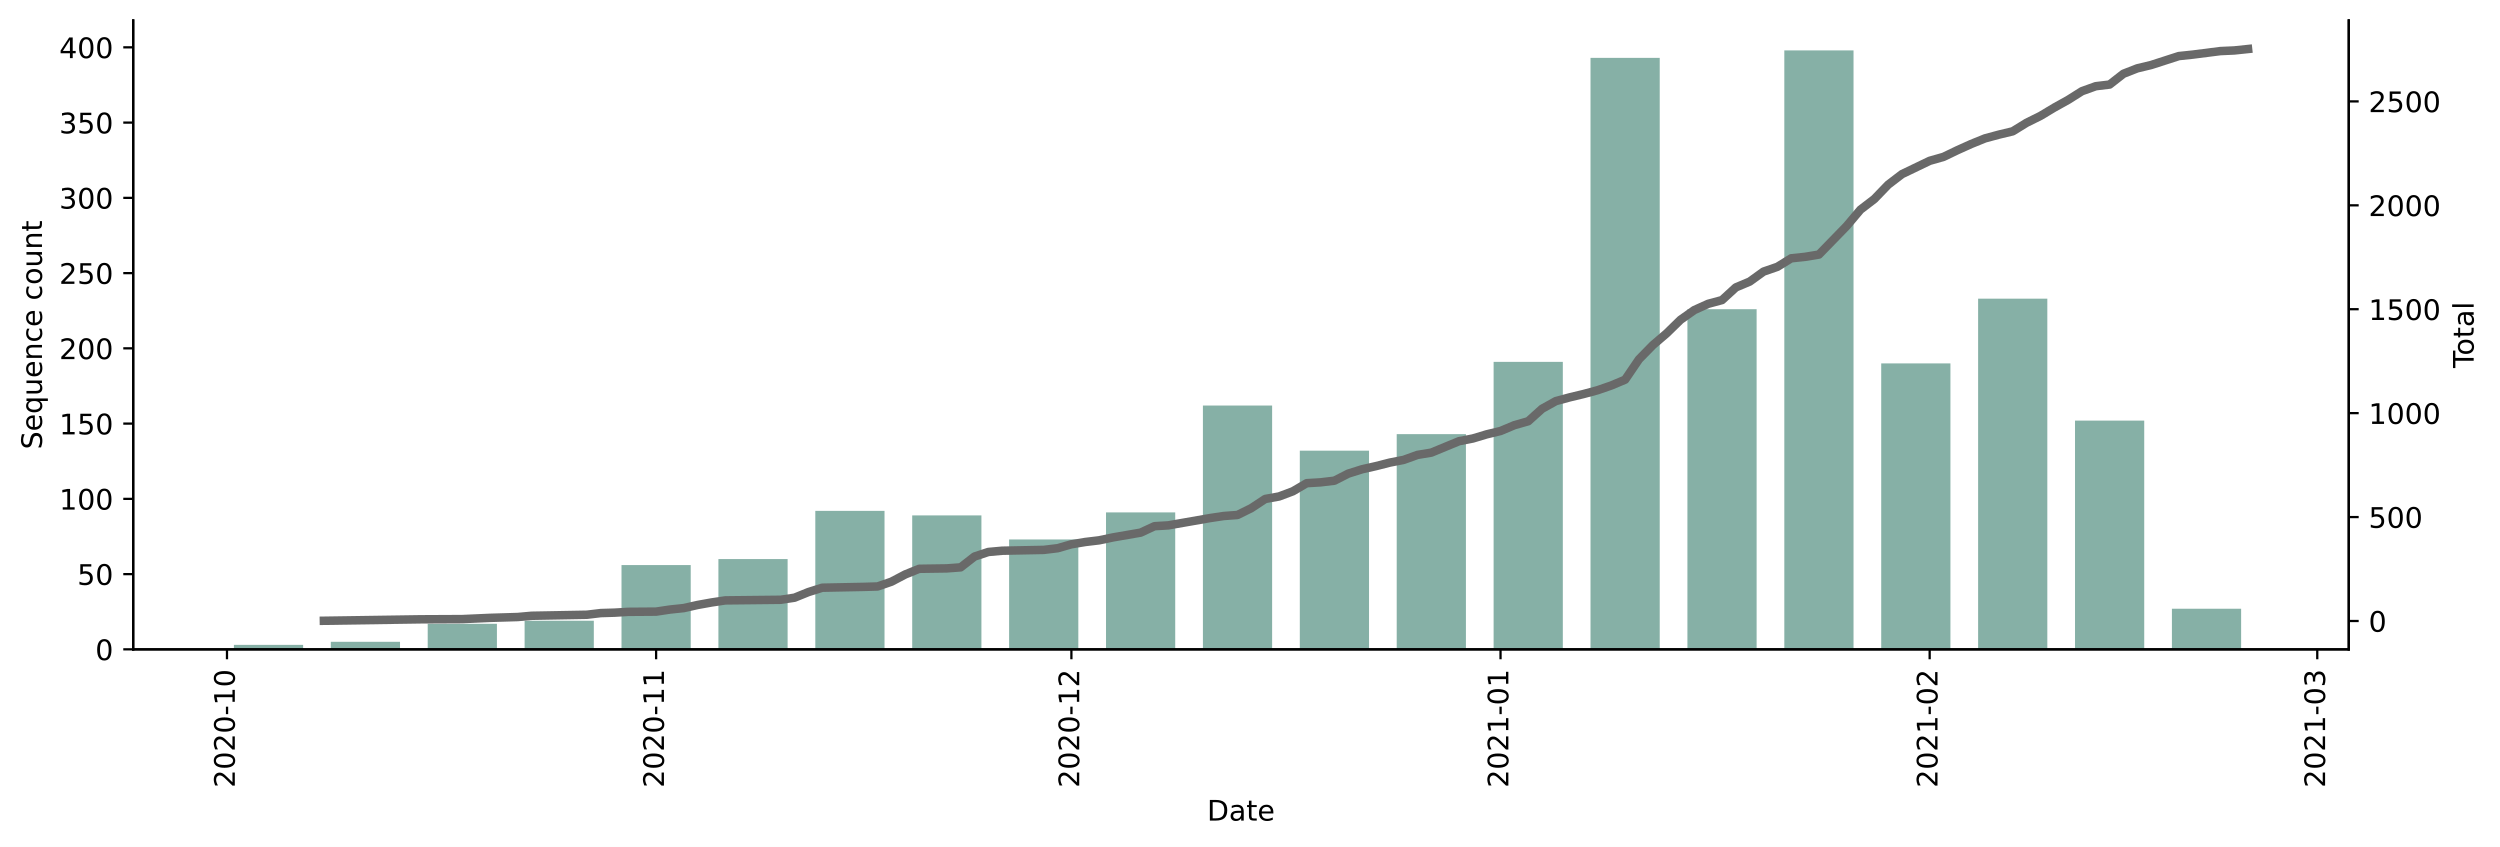
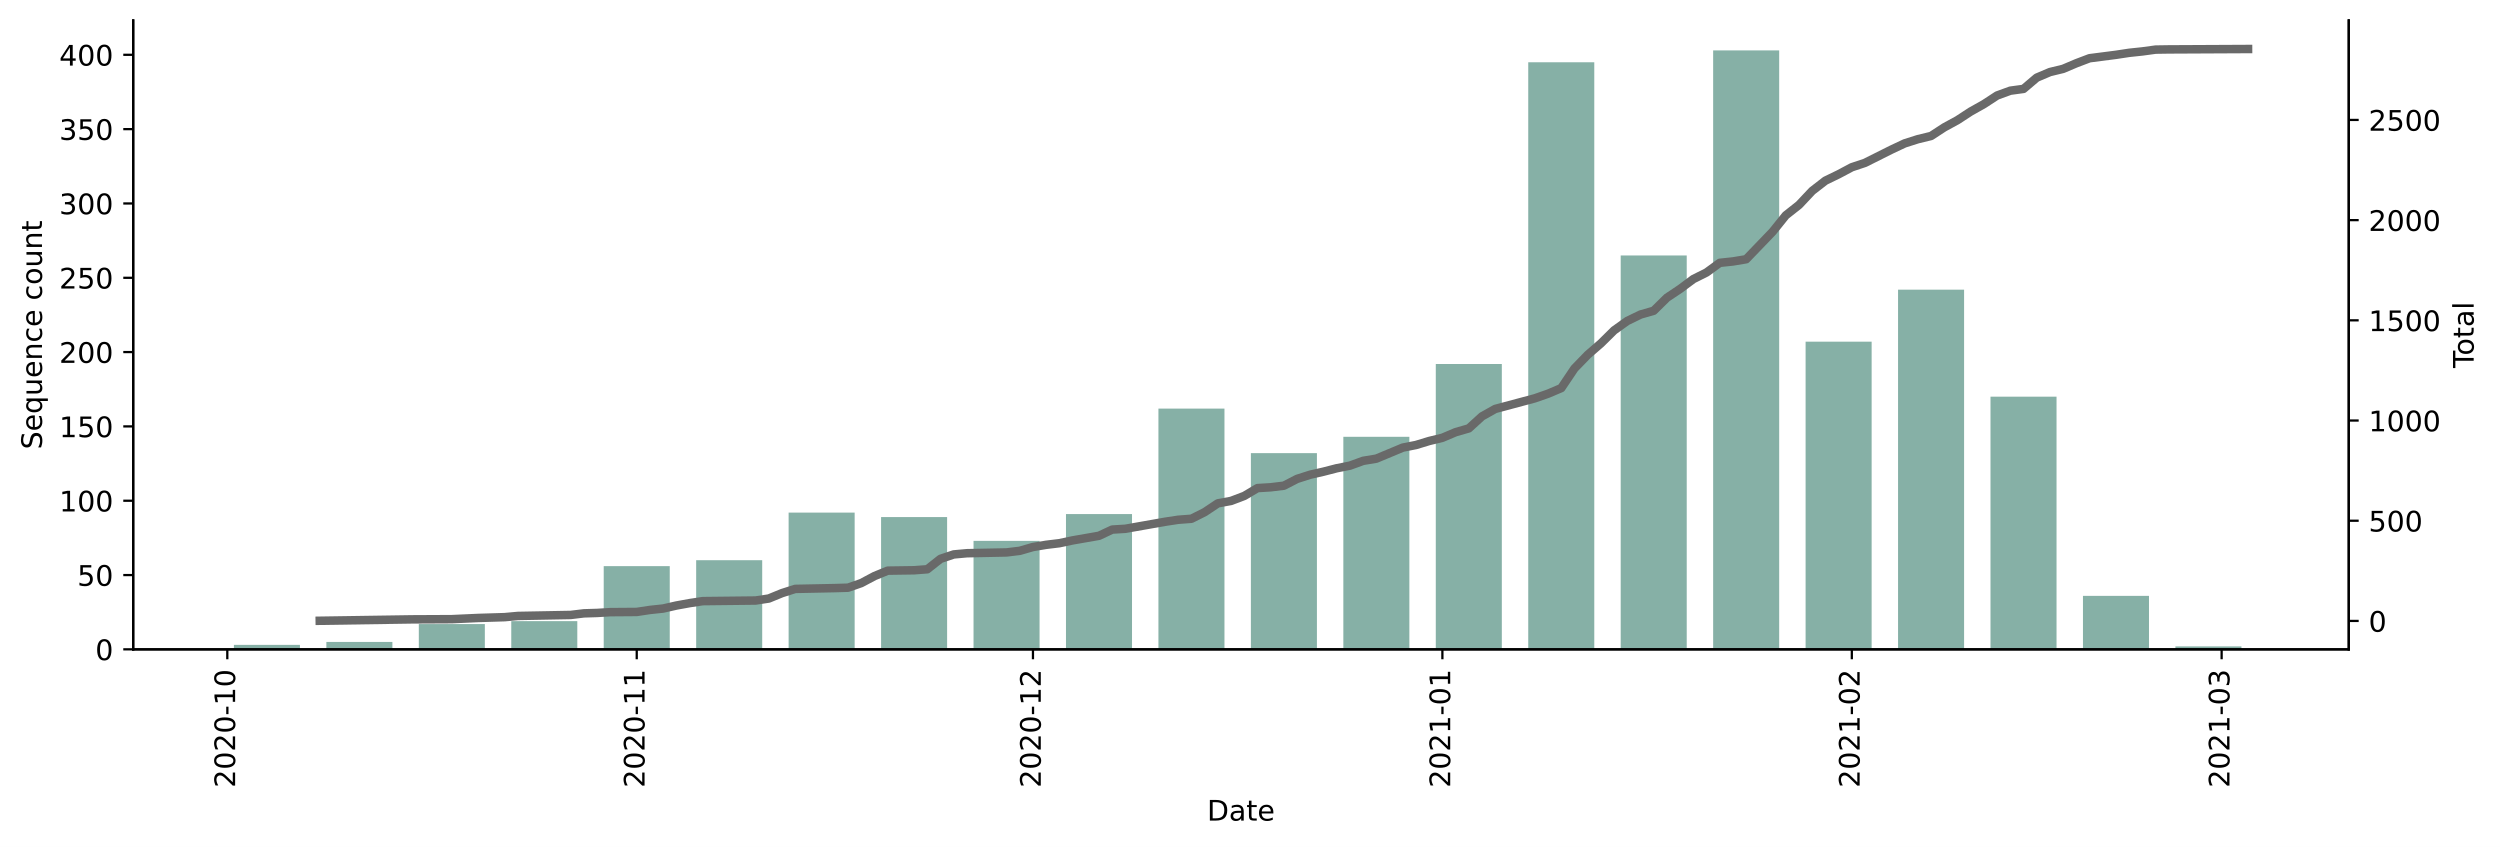
<svg xmlns="http://www.w3.org/2000/svg" xmlns:xlink="http://www.w3.org/1999/xlink" height="298.621pt" version="1.1" viewBox="0 0 881.494 298.621" width="881.494pt">
  <defs>
    <style type="text/css">*{stroke-linecap:butt;stroke-linejoin:round;}</style>
  </defs>
  <g id="figure_1">
    <g id="patch_1">
      <path d="M 0 298.621  L 881.494 298.621  L 881.494 0  L 0 0  z " style="fill:#ffffff;" />
    </g>
    <g id="axes_1">
      <g id="patch_2">
        <path d="M 46.966 228.96  L 828.166 228.96  L 828.166 7.2  L 46.966 7.2  z " style="fill:#ffffff;" />
      </g>
      <g id="patch_3">
-         <path clip-path="url(#p6fa9c5294f)" d="M 82.475 228.96  L 106.88 228.96  L 106.88 227.368  L 82.475 227.368  z " style="fill:#86b0a6;" />
+         <path clip-path="url(#p5acba992f7)" d="M 82.475 228.96  L 105.759 228.96  L 105.759 227.388  L 82.475 227.388  z " style="fill:#86b0a6;" />
      </g>
      <g id="patch_4">
-         <path clip-path="url(#p6fa9c5294f)" d="M 116.642 228.96  L 141.046 228.96  L 141.046 226.307  L 116.642 226.307  z " style="fill:#86b0a6;" />
+         <path clip-path="url(#p5acba992f7)" d="M 115.073 228.96  L 138.358 228.96  L 138.358 226.34  L 115.073 226.34  z " style="fill:#86b0a6;" />
      </g>
      <g id="patch_5">
-         <path clip-path="url(#p6fa9c5294f)" d="M 150.808 228.96  L 175.213 228.96  L 175.213 219.939  L 150.808 219.939  z " style="fill:#86b0a6;" />
+         <path clip-path="url(#p5acba992f7)" d="M 147.672 228.96  L 170.956 228.96  L 170.956 220.051  L 147.672 220.051  z " style="fill:#86b0a6;" />
      </g>
      <g id="patch_6">
-         <path clip-path="url(#p6fa9c5294f)" d="M 184.975 228.96  L 209.38 228.96  L 209.38 218.878  L 184.975 218.878  z " style="fill:#86b0a6;" />
+         <path clip-path="url(#p5acba992f7)" d="M 180.27 228.96  L 203.555 228.96  L 203.555 219.003  L 180.27 219.003  z " style="fill:#86b0a6;" />
      </g>
      <g id="patch_7">
-         <path clip-path="url(#p6fa9c5294f)" d="M 219.142 228.96  L 243.547 228.96  L 243.547 199.243  L 219.142 199.243  z " style="fill:#86b0a6;" />
+         <path clip-path="url(#p5acba992f7)" d="M 212.869 228.96  L 236.153 228.96  L 236.153 199.612  L 212.869 199.612  z " style="fill:#86b0a6;" />
      </g>
      <g id="patch_8">
-         <path clip-path="url(#p6fa9c5294f)" d="M 253.309 228.96  L 277.714 228.96  L 277.714 197.121  L 253.309 197.121  z " style="fill:#86b0a6;" />
+         <path clip-path="url(#p5acba992f7)" d="M 245.467 228.96  L 268.752 228.96  L 268.752 197.516  L 245.467 197.516  z " style="fill:#86b0a6;" />
      </g>
      <g id="patch_9">
-         <path clip-path="url(#p6fa9c5294f)" d="M 287.476 228.96  L 311.881 228.96  L 311.881 180.14  L 287.476 180.14  z " style="fill:#86b0a6;" />
+         <path clip-path="url(#p5acba992f7)" d="M 278.066 228.96  L 301.35 228.96  L 301.35 180.746  L 278.066 180.746  z " style="fill:#86b0a6;" />
      </g>
      <g id="patch_10">
-         <path clip-path="url(#p6fa9c5294f)" d="M 321.642 228.96  L 346.047 228.96  L 346.047 181.732  L 321.642 181.732  z " style="fill:#86b0a6;" />
+         <path clip-path="url(#p5acba992f7)" d="M 310.664 228.96  L 333.949 228.96  L 333.949 182.318  L 310.664 182.318  z " style="fill:#86b0a6;" />
      </g>
      <g id="patch_11">
-         <path clip-path="url(#p6fa9c5294f)" d="M 355.809 228.96  L 380.214 228.96  L 380.214 190.222  L 355.809 190.222  z " style="fill:#86b0a6;" />
+         <path clip-path="url(#p5acba992f7)" d="M 343.263 228.96  L 366.547 228.96  L 366.547 190.703  L 343.263 190.703  z " style="fill:#86b0a6;" />
      </g>
      <g id="patch_12">
-         <path clip-path="url(#p6fa9c5294f)" d="M 389.976 228.96  L 414.381 228.96  L 414.381 180.671  L 389.976 180.671  z " style="fill:#86b0a6;" />
+         <path clip-path="url(#p5acba992f7)" d="M 375.861 228.96  L 399.146 228.96  L 399.146 181.27  L 375.861 181.27  z " style="fill:#86b0a6;" />
      </g>
      <g id="patch_13">
-         <path clip-path="url(#p6fa9c5294f)" d="M 424.143 228.96  L 448.548 228.96  L 448.548 142.994  L 424.143 142.994  z " style="fill:#86b0a6;" />
+         <path clip-path="url(#p5acba992f7)" d="M 408.46 228.96  L 431.744 228.96  L 431.744 144.061  L 408.46 144.061  z " style="fill:#86b0a6;" />
      </g>
      <g id="patch_14">
-         <path clip-path="url(#p6fa9c5294f)" d="M 458.31 228.96  L 482.715 228.96  L 482.715 158.914  L 458.31 158.914  z " style="fill:#86b0a6;" />
+         <path clip-path="url(#p5acba992f7)" d="M 441.058 228.96  L 464.343 228.96  L 464.343 159.783  L 441.058 159.783  z " style="fill:#86b0a6;" />
      </g>
      <g id="patch_15">
-         <path clip-path="url(#p6fa9c5294f)" d="M 492.477 228.96  L 516.881 228.96  L 516.881 153.077  L 492.477 153.077  z " style="fill:#86b0a6;" />
+         <path clip-path="url(#p5acba992f7)" d="M 473.657 228.96  L 496.941 228.96  L 496.941 154.018  L 473.657 154.018  z " style="fill:#86b0a6;" />
      </g>
      <g id="patch_16">
-         <path clip-path="url(#p6fa9c5294f)" d="M 526.643 228.96  L 551.048 228.96  L 551.048 127.605  L 526.643 127.605  z " style="fill:#86b0a6;" />
+         <path clip-path="url(#p5acba992f7)" d="M 506.255 228.96  L 529.54 228.96  L 529.54 128.339  L 506.255 128.339  z " style="fill:#86b0a6;" />
      </g>
      <g id="patch_17">
-         <path clip-path="url(#p6fa9c5294f)" d="M 560.81 228.96  L 585.215 228.96  L 585.215 20.413  L 560.81 20.413  z " style="fill:#86b0a6;" />
+         <path clip-path="url(#p5acba992f7)" d="M 538.854 228.96  L 562.139 228.96  L 562.139 21.953  L 538.854 21.953  z " style="fill:#86b0a6;" />
      </g>
      <g id="patch_18">
-         <path clip-path="url(#p6fa9c5294f)" d="M 594.977 228.96  L 619.382 228.96  L 619.382 109.032  L 594.977 109.032  z " style="fill:#86b0a6;" />
+         <path clip-path="url(#p5acba992f7)" d="M 571.452 228.96  L 594.737 228.96  L 594.737 90.082  L 571.452 90.082  z " style="fill:#86b0a6;" />
      </g>
      <g id="patch_19">
-         <path clip-path="url(#p6fa9c5294f)" d="M 629.144 228.96  L 653.549 228.96  L 653.549 17.76  L 629.144 17.76  z " style="fill:#86b0a6;" />
+         <path clip-path="url(#p5acba992f7)" d="M 604.051 228.96  L 627.336 228.96  L 627.336 17.76  L 604.051 17.76  z " style="fill:#86b0a6;" />
      </g>
      <g id="patch_20">
-         <path clip-path="url(#p6fa9c5294f)" d="M 663.311 228.96  L 687.716 228.96  L 687.716 128.136  L 663.311 128.136  z " style="fill:#86b0a6;" />
+         <path clip-path="url(#p5acba992f7)" d="M 636.649 228.96  L 659.934 228.96  L 659.934 120.478  L 636.649 120.478  z " style="fill:#86b0a6;" />
      </g>
      <g id="patch_21">
-         <path clip-path="url(#p6fa9c5294f)" d="M 697.478 228.96  L 721.882 228.96  L 721.882 105.318  L 697.478 105.318  z " style="fill:#86b0a6;" />
+         <path clip-path="url(#p5acba992f7)" d="M 669.248 228.96  L 692.533 228.96  L 692.533 102.135  L 669.248 102.135  z " style="fill:#86b0a6;" />
      </g>
      <g id="patch_22">
-         <path clip-path="url(#p6fa9c5294f)" d="M 731.644 228.96  L 756.049 228.96  L 756.049 148.301  L 731.644 148.301  z " style="fill:#86b0a6;" />
+         <path clip-path="url(#p5acba992f7)" d="M 701.846 228.96  L 725.131 228.96  L 725.131 139.868  L 701.846 139.868  z " style="fill:#86b0a6;" />
      </g>
      <g id="patch_23">
-         <path clip-path="url(#p6fa9c5294f)" d="M 765.811 228.96  L 790.216 228.96  L 790.216 214.632  L 765.811 214.632  z " style="fill:#86b0a6;" />
+         <path clip-path="url(#p5acba992f7)" d="M 734.445 228.96  L 757.73 228.96  L 757.73 210.093  L 734.445 210.093  z " style="fill:#86b0a6;" />
+       </g>
+       <g id="patch_24">
+         <path clip-path="url(#p5acba992f7)" d="M 767.043 228.96  L 790.328 228.96  L 790.328 227.912  L 767.043 227.912  z " style="fill:#86b0a6;" />
      </g>
      <g id="matplotlib.axis_1">
        <g id="xtick_1">
          <g id="line2d_1">
            <defs>
-               <path d="M 0 0  L 0 3.5  " id="ma208325fab" style="stroke:#000000;stroke-width:0.8;" />
+               <path d="M 0 0  L 0 3.5  " id="mc160dea4ee" style="stroke:#000000;stroke-width:0.8;" />
            </defs>
            <g>
-               <use style="stroke:#000000;stroke-width:0.8;" x="80.034" xlink:href="#ma208325fab" y="228.96" />
+               <use style="stroke:#000000;stroke-width:0.8;" x="80.146" xlink:href="#mc160dea4ee" y="228.96" />
            </g>
          </g>
          <g id="text_1">
-             <g transform="translate(82.7936 277.7428)rotate(-90)scale(0.1 -0.1)">
+             <g transform="translate(82.90563 277.7428)rotate(-90)scale(0.1 -0.1)">
              <defs>
                <path d="M 19.188 8.297  L 53.609 8.297  L 53.609 0  L 7.328 0  L 7.328 8.297  Q 12.938 14.109 22.625 23.891  Q 32.328 33.688 34.812 36.531  Q 39.547 41.844 41.422 45.531  Q 43.312 49.219 43.312 52.781  Q 43.312 58.594 39.234 62.25  Q 35.156 65.922 28.609 65.922  Q 23.969 65.922 18.812 64.312  Q 13.672 62.703 7.812 59.422  L 7.812 69.391  Q 13.766 71.781 18.938 73  Q 24.125 74.219 28.422 74.219  Q 39.75 74.219 46.484 68.547  Q 53.219 62.891 53.219 53.422  Q 53.219 48.922 51.531 44.891  Q 49.859 40.875 45.406 35.406  Q 44.188 33.984 37.641 27.219  Q 31.109 20.453 19.188 8.297  z " id="DejaVuSans-50" />
                <path d="M 31.781 66.406  Q 24.172 66.406 20.328 58.906  Q 16.5 51.422 16.5 36.375  Q 16.5 21.391 20.328 13.891  Q 24.172 6.391 31.781 6.391  Q 39.453 6.391 43.281 13.891  Q 47.125 21.391 47.125 36.375  Q 47.125 51.422 43.281 58.906  Q 39.453 66.406 31.781 66.406  z M 31.781 74.219  Q 44.047 74.219 50.516 64.516  Q 56.984 54.828 56.984 36.375  Q 56.984 17.969 50.516 8.266  Q 44.047 -1.422 31.781 -1.422  Q 19.531 -1.422 13.062 8.266  Q 6.594 17.969 6.594 36.375  Q 6.594 54.828 13.062 64.516  Q 19.531 74.219 31.781 74.219  z " id="DejaVuSans-48" />
                <path d="M 4.891 31.391  L 31.203 31.391  L 31.203 23.391  L 4.891 23.391  z " id="DejaVuSans-45" />
                <path d="M 12.406 8.297  L 28.516 8.297  L 28.516 63.922  L 10.984 60.406  L 10.984 69.391  L 28.422 72.906  L 38.281 72.906  L 38.281 8.297  L 54.391 8.297  L 54.391 0  L 12.406 0  z " id="DejaVuSans-49" />
              </defs>
              <use xlink:href="#DejaVuSans-50" />
              <use x="63.623" xlink:href="#DejaVuSans-48" />
              <use x="127.246" xlink:href="#DejaVuSans-50" />
              <use x="190.869" xlink:href="#DejaVuSans-48" />
              <use x="254.492" xlink:href="#DejaVuSans-45" />
              <use x="290.576" xlink:href="#DejaVuSans-49" />
              <use x="354.199" xlink:href="#DejaVuSans-48" />
            </g>
          </g>
        </g>
        <g id="xtick_2">
          <g id="line2d_2">
            <g>
-               <use style="stroke:#000000;stroke-width:0.8;" x="231.344" xlink:href="#ma208325fab" y="228.96" />
+               <use style="stroke:#000000;stroke-width:0.8;" x="224.511" xlink:href="#mc160dea4ee" y="228.96" />
            </g>
          </g>
          <g id="text_2">
-             <g transform="translate(234.1038 277.7428)rotate(-90)scale(0.1 -0.1)">
+             <g transform="translate(227.2705 277.7428)rotate(-90)scale(0.1 -0.1)">
              <use xlink:href="#DejaVuSans-50" />
              <use x="63.623" xlink:href="#DejaVuSans-48" />
              <use x="127.246" xlink:href="#DejaVuSans-50" />
              <use x="190.869" xlink:href="#DejaVuSans-48" />
              <use x="254.492" xlink:href="#DejaVuSans-45" />
              <use x="290.576" xlink:href="#DejaVuSans-49" />
              <use x="354.199" xlink:href="#DejaVuSans-49" />
            </g>
          </g>
        </g>
        <g id="xtick_3">
          <g id="line2d_3">
            <g>
-               <use style="stroke:#000000;stroke-width:0.8;" x="377.774" xlink:href="#ma208325fab" y="228.96" />
+               <use style="stroke:#000000;stroke-width:0.8;" x="364.219" xlink:href="#mc160dea4ee" y="228.96" />
            </g>
          </g>
          <g id="text_3">
-             <g transform="translate(380.5331 277.7428)rotate(-90)scale(0.1 -0.1)">
+             <g transform="translate(366.9784 277.7428)rotate(-90)scale(0.1 -0.1)">
              <use xlink:href="#DejaVuSans-50" />
              <use x="63.623" xlink:href="#DejaVuSans-48" />
              <use x="127.246" xlink:href="#DejaVuSans-50" />
              <use x="190.869" xlink:href="#DejaVuSans-48" />
              <use x="254.492" xlink:href="#DejaVuSans-45" />
              <use x="290.576" xlink:href="#DejaVuSans-49" />
              <use x="354.199" xlink:href="#DejaVuSans-50" />
            </g>
          </g>
        </g>
        <g id="xtick_4">
          <g id="line2d_4">
            <g>
-               <use style="stroke:#000000;stroke-width:0.8;" x="529.084" xlink:href="#ma208325fab" y="228.96" />
+               <use style="stroke:#000000;stroke-width:0.8;" x="508.584" xlink:href="#mc160dea4ee" y="228.96" />
            </g>
          </g>
          <g id="text_4">
-             <g transform="translate(531.8433 277.7428)rotate(-90)scale(0.1 -0.1)">
+             <g transform="translate(511.3432 277.7428)rotate(-90)scale(0.1 -0.1)">
              <use xlink:href="#DejaVuSans-50" />
              <use x="63.623" xlink:href="#DejaVuSans-48" />
              <use x="127.246" xlink:href="#DejaVuSans-50" />
              <use x="190.869" xlink:href="#DejaVuSans-49" />
              <use x="254.492" xlink:href="#DejaVuSans-45" />
              <use x="290.576" xlink:href="#DejaVuSans-48" />
              <use x="354.199" xlink:href="#DejaVuSans-49" />
            </g>
          </g>
        </g>
        <g id="xtick_5">
          <g id="line2d_5">
            <g>
-               <use style="stroke:#000000;stroke-width:0.8;" x="680.394" xlink:href="#ma208325fab" y="228.96" />
+               <use style="stroke:#000000;stroke-width:0.8;" x="652.949" xlink:href="#mc160dea4ee" y="228.96" />
            </g>
          </g>
          <g id="text_5">
-             <g transform="translate(683.1535 277.7428)rotate(-90)scale(0.1 -0.1)">
+             <g transform="translate(655.708 277.7428)rotate(-90)scale(0.1 -0.1)">
              <use xlink:href="#DejaVuSans-50" />
              <use x="63.623" xlink:href="#DejaVuSans-48" />
              <use x="127.246" xlink:href="#DejaVuSans-50" />
              <use x="190.869" xlink:href="#DejaVuSans-49" />
              <use x="254.492" xlink:href="#DejaVuSans-45" />
              <use x="290.576" xlink:href="#DejaVuSans-48" />
              <use x="354.199" xlink:href="#DejaVuSans-50" />
            </g>
          </g>
        </g>
        <g id="xtick_6">
          <g id="line2d_6">
            <g>
-               <use style="stroke:#000000;stroke-width:0.8;" x="817.061" xlink:href="#ma208325fab" y="228.96" />
+               <use style="stroke:#000000;stroke-width:0.8;" x="783.343" xlink:href="#mc160dea4ee" y="228.96" />
            </g>
          </g>
          <g id="text_6">
-             <g transform="translate(819.8208 277.7428)rotate(-90)scale(0.1 -0.1)">
+             <g transform="translate(786.102 277.7428)rotate(-90)scale(0.1 -0.1)">
              <defs>
                <path d="M 40.578 39.312  Q 47.656 37.797 51.625 33  Q 55.609 28.219 55.609 21.188  Q 55.609 10.406 48.188 4.484  Q 40.766 -1.422 27.094 -1.422  Q 22.516 -1.422 17.656 -0.516  Q 12.797 0.391 7.625 2.203  L 7.625 11.719  Q 11.719 9.328 16.594 8.109  Q 21.484 6.891 26.812 6.891  Q 36.078 6.891 40.938 10.547  Q 45.797 14.203 45.797 21.188  Q 45.797 27.641 41.281 31.266  Q 36.766 34.906 28.719 34.906  L 20.219 34.906  L 20.219 43.016  L 29.109 43.016  Q 36.375 43.016 40.234 45.922  Q 44.094 48.828 44.094 54.297  Q 44.094 59.906 40.109 62.906  Q 36.141 65.922 28.719 65.922  Q 24.656 65.922 20.016 65.031  Q 15.375 64.156 9.812 62.312  L 9.812 71.094  Q 15.438 72.656 20.344 73.438  Q 25.25 74.219 29.594 74.219  Q 40.828 74.219 47.359 69.109  Q 53.906 64.016 53.906 55.328  Q 53.906 49.266 50.438 45.094  Q 46.969 40.922 40.578 39.312  z " id="DejaVuSans-51" />
              </defs>
              <use xlink:href="#DejaVuSans-50" />
              <use x="63.623" xlink:href="#DejaVuSans-48" />
              <use x="127.246" xlink:href="#DejaVuSans-50" />
              <use x="190.869" xlink:href="#DejaVuSans-49" />
              <use x="254.492" xlink:href="#DejaVuSans-45" />
              <use x="290.576" xlink:href="#DejaVuSans-48" />
              <use x="354.199" xlink:href="#DejaVuSans-51" />
            </g>
          </g>
        </g>
        <g id="text_7">
          <g transform="translate(425.6148 289.3413)scale(0.1 -0.1)">
            <defs>
              <path d="M 19.672 64.797  L 19.672 8.109  L 31.594 8.109  Q 46.688 8.109 53.688 14.938  Q 60.688 21.781 60.688 36.531  Q 60.688 51.172 53.688 57.984  Q 46.688 64.797 31.594 64.797  z M 9.812 72.906  L 30.078 72.906  Q 51.266 72.906 61.172 64.094  Q 71.094 55.281 71.094 36.531  Q 71.094 17.672 61.125 8.828  Q 51.172 0 30.078 0  L 9.812 0  z " id="DejaVuSans-68" />
              <path d="M 34.281 27.484  Q 23.391 27.484 19.188 25  Q 14.984 22.516 14.984 16.5  Q 14.984 11.719 18.141 8.906  Q 21.297 6.109 26.703 6.109  Q 34.188 6.109 38.703 11.406  Q 43.219 16.703 43.219 25.484  L 43.219 27.484  z M 52.203 31.203  L 52.203 0  L 43.219 0  L 43.219 8.297  Q 40.141 3.328 35.547 0.953  Q 30.953 -1.422 24.312 -1.422  Q 15.922 -1.422 10.953 3.297  Q 6 8.016 6 15.922  Q 6 25.141 12.172 29.828  Q 18.359 34.516 30.609 34.516  L 43.219 34.516  L 43.219 35.406  Q 43.219 41.609 39.141 45  Q 35.062 48.391 27.688 48.391  Q 23 48.391 18.547 47.266  Q 14.109 46.141 10.016 43.891  L 10.016 52.203  Q 14.938 54.109 19.578 55.047  Q 24.219 56 28.609 56  Q 40.484 56 46.344 49.844  Q 52.203 43.703 52.203 31.203  z " id="DejaVuSans-97" />
              <path d="M 18.312 70.219  L 18.312 54.688  L 36.812 54.688  L 36.812 47.703  L 18.312 47.703  L 18.312 18.016  Q 18.312 11.328 20.141 9.422  Q 21.969 7.516 27.594 7.516  L 36.812 7.516  L 36.812 0  L 27.594 0  Q 17.188 0 13.234 3.875  Q 9.281 7.766 9.281 18.016  L 9.281 47.703  L 2.688 47.703  L 2.688 54.688  L 9.281 54.688  L 9.281 70.219  z " id="DejaVuSans-116" />
              <path d="M 56.203 29.594  L 56.203 25.203  L 14.891 25.203  Q 15.484 15.922 20.484 11.062  Q 25.484 6.203 34.422 6.203  Q 39.594 6.203 44.453 7.469  Q 49.312 8.734 54.109 11.281  L 54.109 2.781  Q 49.266 0.734 44.188 -0.344  Q 39.109 -1.422 33.891 -1.422  Q 20.797 -1.422 13.156 6.188  Q 5.516 13.812 5.516 26.812  Q 5.516 40.234 12.766 48.109  Q 20.016 56 32.328 56  Q 43.359 56 49.781 48.891  Q 56.203 41.797 56.203 29.594  z M 47.219 32.234  Q 47.125 39.594 43.094 43.984  Q 39.062 48.391 32.422 48.391  Q 24.906 48.391 20.391 44.141  Q 15.875 39.891 15.188 32.172  z " id="DejaVuSans-101" />
            </defs>
            <use xlink:href="#DejaVuSans-68" />
            <use x="77.002" xlink:href="#DejaVuSans-97" />
            <use x="138.281" xlink:href="#DejaVuSans-116" />
            <use x="177.49" xlink:href="#DejaVuSans-101" />
          </g>
        </g>
      </g>
      <g id="matplotlib.axis_2">
        <g id="ytick_1">
          <g id="line2d_7">
            <defs>
-               <path d="M 0 0  L -3.5 0  " id="m34ae494d19" style="stroke:#000000;stroke-width:0.8;" />
+               <path d="M 0 0  L -3.5 0  " id="m6f74ef1070" style="stroke:#000000;stroke-width:0.8;" />
            </defs>
            <g>
-               <use style="stroke:#000000;stroke-width:0.8;" x="46.966" xlink:href="#m34ae494d19" y="228.96" />
+               <use style="stroke:#000000;stroke-width:0.8;" x="46.966" xlink:href="#m6f74ef1070" y="228.96" />
            </g>
          </g>
          <g id="text_8">
            <g transform="translate(33.60312 232.7592)scale(0.1 -0.1)">
              <use xlink:href="#DejaVuSans-48" />
            </g>
          </g>
        </g>
        <g id="ytick_2">
          <g id="line2d_8">
            <g>
-               <use style="stroke:#000000;stroke-width:0.8;" x="46.966" xlink:href="#m34ae494d19" y="202.427" />
+               <use style="stroke:#000000;stroke-width:0.8;" x="46.966" xlink:href="#m6f74ef1070" y="202.757" />
            </g>
          </g>
          <g id="text_9">
-             <g transform="translate(27.24063 206.2266)scale(0.1 -0.1)">
+             <g transform="translate(27.24063 206.5557)scale(0.1 -0.1)">
              <defs>
                <path d="M 10.797 72.906  L 49.516 72.906  L 49.516 64.594  L 19.828 64.594  L 19.828 46.734  Q 21.969 47.469 24.109 47.828  Q 26.266 48.188 28.422 48.188  Q 40.625 48.188 47.75 41.5  Q 54.891 34.812 54.891 23.391  Q 54.891 11.625 47.562 5.094  Q 40.234 -1.422 26.906 -1.422  Q 22.312 -1.422 17.547 -0.641  Q 12.797 0.141 7.719 1.703  L 7.719 11.625  Q 12.109 9.234 16.797 8.062  Q 21.484 6.891 26.703 6.891  Q 35.156 6.891 40.078 11.328  Q 45.016 15.766 45.016 23.391  Q 45.016 31 40.078 35.438  Q 35.156 39.891 26.703 39.891  Q 22.75 39.891 18.812 39.016  Q 14.891 38.141 10.797 36.281  z " id="DejaVuSans-53" />
              </defs>
              <use xlink:href="#DejaVuSans-53" />
              <use x="63.623" xlink:href="#DejaVuSans-48" />
            </g>
          </g>
        </g>
        <g id="ytick_3">
          <g id="line2d_9">
            <g>
-               <use style="stroke:#000000;stroke-width:0.8;" x="46.966" xlink:href="#m34ae494d19" y="175.895" />
+               <use style="stroke:#000000;stroke-width:0.8;" x="46.966" xlink:href="#m6f74ef1070" y="176.553" />
            </g>
          </g>
          <g id="text_10">
-             <g transform="translate(20.87813 179.6939)scale(0.1 -0.1)">
+             <g transform="translate(20.87813 180.3523)scale(0.1 -0.1)">
              <use xlink:href="#DejaVuSans-49" />
              <use x="63.623" xlink:href="#DejaVuSans-48" />
              <use x="127.246" xlink:href="#DejaVuSans-48" />
            </g>
          </g>
        </g>
        <g id="ytick_4">
          <g id="line2d_10">
            <g>
-               <use style="stroke:#000000;stroke-width:0.8;" x="46.966" xlink:href="#m34ae494d19" y="149.362" />
+               <use style="stroke:#000000;stroke-width:0.8;" x="46.966" xlink:href="#m6f74ef1070" y="150.35" />
            </g>
          </g>
          <g id="text_11">
-             <g transform="translate(20.87813 153.1612)scale(0.1 -0.1)">
+             <g transform="translate(20.87813 154.1488)scale(0.1 -0.1)">
              <use xlink:href="#DejaVuSans-49" />
              <use x="63.623" xlink:href="#DejaVuSans-53" />
              <use x="127.246" xlink:href="#DejaVuSans-48" />
            </g>
          </g>
        </g>
        <g id="ytick_5">
          <g id="line2d_11">
            <g>
-               <use style="stroke:#000000;stroke-width:0.8;" x="46.966" xlink:href="#m34ae494d19" y="122.829" />
+               <use style="stroke:#000000;stroke-width:0.8;" x="46.966" xlink:href="#m6f74ef1070" y="124.146" />
            </g>
          </g>
          <g id="text_12">
-             <g transform="translate(20.87813 126.6286)scale(0.1 -0.1)">
+             <g transform="translate(20.87813 127.9453)scale(0.1 -0.1)">
              <use xlink:href="#DejaVuSans-50" />
              <use x="63.623" xlink:href="#DejaVuSans-48" />
              <use x="127.246" xlink:href="#DejaVuSans-48" />
            </g>
          </g>
        </g>
        <g id="ytick_6">
          <g id="line2d_12">
            <g>
-               <use style="stroke:#000000;stroke-width:0.8;" x="46.966" xlink:href="#m34ae494d19" y="96.297" />
+               <use style="stroke:#000000;stroke-width:0.8;" x="46.966" xlink:href="#m6f74ef1070" y="97.943" />
            </g>
          </g>
          <g id="text_13">
-             <g transform="translate(20.87813 100.0959)scale(0.1 -0.1)">
+             <g transform="translate(20.87813 101.7418)scale(0.1 -0.1)">
              <use xlink:href="#DejaVuSans-50" />
              <use x="63.623" xlink:href="#DejaVuSans-53" />
              <use x="127.246" xlink:href="#DejaVuSans-48" />
            </g>
          </g>
        </g>
        <g id="ytick_7">
          <g id="line2d_13">
            <g>
-               <use style="stroke:#000000;stroke-width:0.8;" x="46.966" xlink:href="#m34ae494d19" y="69.764" />
+               <use style="stroke:#000000;stroke-width:0.8;" x="46.966" xlink:href="#m6f74ef1070" y="71.739" />
            </g>
          </g>
          <g id="text_14">
-             <g transform="translate(20.87813 73.56324)scale(0.1 -0.1)">
+             <g transform="translate(20.87813 75.53838)scale(0.1 -0.1)">
              <use xlink:href="#DejaVuSans-51" />
              <use x="63.623" xlink:href="#DejaVuSans-48" />
              <use x="127.246" xlink:href="#DejaVuSans-48" />
            </g>
          </g>
        </g>
        <g id="ytick_8">
          <g id="line2d_14">
            <g>
-               <use style="stroke:#000000;stroke-width:0.8;" x="46.966" xlink:href="#m34ae494d19" y="43.231" />
+               <use style="stroke:#000000;stroke-width:0.8;" x="46.966" xlink:href="#m6f74ef1070" y="45.536" />
            </g>
          </g>
          <g id="text_15">
-             <g transform="translate(20.87813 47.03058)scale(0.1 -0.1)">
+             <g transform="translate(20.87813 49.3349)scale(0.1 -0.1)">
              <use xlink:href="#DejaVuSans-51" />
              <use x="63.623" xlink:href="#DejaVuSans-53" />
              <use x="127.246" xlink:href="#DejaVuSans-48" />
            </g>
          </g>
        </g>
        <g id="ytick_9">
          <g id="line2d_15">
            <g>
-               <use style="stroke:#000000;stroke-width:0.8;" x="46.966" xlink:href="#m34ae494d19" y="16.699" />
+               <use style="stroke:#000000;stroke-width:0.8;" x="46.966" xlink:href="#m6f74ef1070" y="19.332" />
            </g>
          </g>
          <g id="text_16">
-             <g transform="translate(20.87813 20.49791)scale(0.1 -0.1)">
+             <g transform="translate(20.87813 23.13143)scale(0.1 -0.1)">
              <defs>
                <path d="M 37.797 64.312  L 12.891 25.391  L 37.797 25.391  z M 35.203 72.906  L 47.609 72.906  L 47.609 25.391  L 58.016 25.391  L 58.016 17.188  L 47.609 17.188  L 47.609 0  L 37.797 0  L 37.797 17.188  L 4.891 17.188  L 4.891 26.703  z " id="DejaVuSans-52" />
              </defs>
              <use xlink:href="#DejaVuSans-52" />
              <use x="63.623" xlink:href="#DejaVuSans-48" />
              <use x="127.246" xlink:href="#DejaVuSans-48" />
            </g>
          </g>
        </g>
        <g id="text_17">
          <g transform="translate(14.79844 158.4402)rotate(-90)scale(0.1 -0.1)">
            <defs>
              <path d="M 53.516 70.516  L 53.516 60.891  Q 47.906 63.578 42.922 64.891  Q 37.938 66.219 33.297 66.219  Q 25.25 66.219 20.875 63.094  Q 16.5 59.969 16.5 54.203  Q 16.5 49.359 19.406 46.891  Q 22.312 44.438 30.422 42.922  L 36.375 41.703  Q 47.406 39.594 52.656 34.297  Q 57.906 29 57.906 20.125  Q 57.906 9.516 50.797 4.047  Q 43.703 -1.422 29.984 -1.422  Q 24.812 -1.422 18.969 -0.25  Q 13.141 0.922 6.891 3.219  L 6.891 13.375  Q 12.891 10.016 18.656 8.297  Q 24.422 6.594 29.984 6.594  Q 38.422 6.594 43.016 9.906  Q 47.609 13.234 47.609 19.391  Q 47.609 24.75 44.312 27.781  Q 41.016 30.812 33.5 32.328  L 27.484 33.5  Q 16.453 35.688 11.516 40.375  Q 6.594 45.062 6.594 53.422  Q 6.594 63.094 13.406 68.656  Q 20.219 74.219 32.172 74.219  Q 37.312 74.219 42.625 73.281  Q 47.953 72.359 53.516 70.516  z " id="DejaVuSans-83" />
              <path d="M 14.797 27.297  Q 14.797 17.391 18.875 11.75  Q 22.953 6.109 30.078 6.109  Q 37.203 6.109 41.297 11.75  Q 45.406 17.391 45.406 27.297  Q 45.406 37.203 41.297 42.844  Q 37.203 48.484 30.078 48.484  Q 22.953 48.484 18.875 42.844  Q 14.797 37.203 14.797 27.297  z M 45.406 8.203  Q 42.578 3.328 38.25 0.953  Q 33.938 -1.422 27.875 -1.422  Q 17.969 -1.422 11.734 6.484  Q 5.516 14.406 5.516 27.297  Q 5.516 40.188 11.734 48.094  Q 17.969 56 27.875 56  Q 33.938 56 38.25 53.625  Q 42.578 51.266 45.406 46.391  L 45.406 54.688  L 54.391 54.688  L 54.391 -20.797  L 45.406 -20.797  z " id="DejaVuSans-113" />
              <path d="M 8.5 21.578  L 8.5 54.688  L 17.484 54.688  L 17.484 21.922  Q 17.484 14.156 20.5 10.266  Q 23.531 6.391 29.594 6.391  Q 36.859 6.391 41.078 11.031  Q 45.312 15.672 45.312 23.688  L 45.312 54.688  L 54.297 54.688  L 54.297 0  L 45.312 0  L 45.312 8.406  Q 42.047 3.422 37.719 1  Q 33.406 -1.422 27.688 -1.422  Q 18.266 -1.422 13.375 4.438  Q 8.5 10.297 8.5 21.578  z M 31.109 56  z " id="DejaVuSans-117" />
              <path d="M 54.891 33.016  L 54.891 0  L 45.906 0  L 45.906 32.719  Q 45.906 40.484 42.875 44.328  Q 39.844 48.188 33.797 48.188  Q 26.516 48.188 22.312 43.547  Q 18.109 38.922 18.109 30.906  L 18.109 0  L 9.078 0  L 9.078 54.688  L 18.109 54.688  L 18.109 46.188  Q 21.344 51.125 25.703 53.562  Q 30.078 56 35.797 56  Q 45.219 56 50.047 50.172  Q 54.891 44.344 54.891 33.016  z " id="DejaVuSans-110" />
              <path d="M 48.781 52.594  L 48.781 44.188  Q 44.969 46.297 41.141 47.344  Q 37.312 48.391 33.406 48.391  Q 24.656 48.391 19.812 42.844  Q 14.984 37.312 14.984 27.297  Q 14.984 17.281 19.812 11.734  Q 24.656 6.203 33.406 6.203  Q 37.312 6.203 41.141 7.25  Q 44.969 8.297 48.781 10.406  L 48.781 2.094  Q 45.016 0.344 40.984 -0.531  Q 36.969 -1.422 32.422 -1.422  Q 20.062 -1.422 12.781 6.344  Q 5.516 14.109 5.516 27.297  Q 5.516 40.672 12.859 48.328  Q 20.219 56 33.016 56  Q 37.156 56 41.109 55.141  Q 45.062 54.297 48.781 52.594  z " id="DejaVuSans-99" />
              <path id="DejaVuSans-32" />
              <path d="M 30.609 48.391  Q 23.391 48.391 19.188 42.75  Q 14.984 37.109 14.984 27.297  Q 14.984 17.484 19.156 11.844  Q 23.344 6.203 30.609 6.203  Q 37.797 6.203 41.984 11.859  Q 46.188 17.531 46.188 27.297  Q 46.188 37.016 41.984 42.703  Q 37.797 48.391 30.609 48.391  z M 30.609 56  Q 42.328 56 49.016 48.375  Q 55.719 40.766 55.719 27.297  Q 55.719 13.875 49.016 6.219  Q 42.328 -1.422 30.609 -1.422  Q 18.844 -1.422 12.172 6.219  Q 5.516 13.875 5.516 27.297  Q 5.516 40.766 12.172 48.375  Q 18.844 56 30.609 56  z " id="DejaVuSans-111" />
            </defs>
            <use xlink:href="#DejaVuSans-83" />
            <use x="63.477" xlink:href="#DejaVuSans-101" />
            <use x="125" xlink:href="#DejaVuSans-113" />
            <use x="188.477" xlink:href="#DejaVuSans-117" />
            <use x="251.855" xlink:href="#DejaVuSans-101" />
            <use x="313.379" xlink:href="#DejaVuSans-110" />
            <use x="376.758" xlink:href="#DejaVuSans-99" />
            <use x="431.738" xlink:href="#DejaVuSans-101" />
            <use x="493.262" xlink:href="#DejaVuSans-32" />
            <use x="525.049" xlink:href="#DejaVuSans-99" />
            <use x="580.029" xlink:href="#DejaVuSans-111" />
            <use x="641.211" xlink:href="#DejaVuSans-117" />
            <use x="704.59" xlink:href="#DejaVuSans-110" />
            <use x="767.969" xlink:href="#DejaVuSans-116" />
          </g>
        </g>
      </g>
-       <g id="patch_24">
+       <g id="patch_25">
        <path d="M 46.966 228.96  L 46.966 7.2  " style="fill:none;stroke:#000000;stroke-linecap:square;stroke-linejoin:miter;stroke-width:0.8;" />
      </g>
-       <g id="patch_25">
+       <g id="patch_26">
        <path d="M 828.166 228.96  L 828.166 7.2  " style="fill:none;stroke:#000000;stroke-linecap:square;stroke-linejoin:miter;stroke-width:0.8;" />
      </g>
-       <g id="patch_26">
+       <g id="patch_27">
        <path d="M 46.966 228.96  L 828.166 228.96  " style="fill:none;stroke:#000000;stroke-linecap:square;stroke-linejoin:miter;stroke-width:0.8;" />
      </g>
    </g>
    <g id="axes_2">
      <g id="matplotlib.axis_3">
        <g id="ytick_10">
          <g id="line2d_16">
            <defs>
-               <path d="M 0 0  L 3.5 0  " id="m98f4593e01" style="stroke:#000000;stroke-width:0.8;" />
+               <path d="M 0 0  L 3.5 0  " id="m5ca81660a9" style="stroke:#000000;stroke-width:0.8;" />
            </defs>
            <g>
-               <use style="stroke:#000000;stroke-width:0.8;" x="828.166" xlink:href="#m98f4593e01" y="218.953" />
+               <use style="stroke:#000000;stroke-width:0.8;" x="828.166" xlink:href="#m5ca81660a9" y="218.951" />
            </g>
          </g>
          <g id="text_18">
-             <g transform="translate(835.1656 222.7525)scale(0.1 -0.1)">
+             <g transform="translate(835.1656 222.7499)scale(0.1 -0.1)">
              <use xlink:href="#DejaVuSans-48" />
            </g>
          </g>
        </g>
        <g id="ytick_11">
          <g id="line2d_17">
            <g>
-               <use style="stroke:#000000;stroke-width:0.8;" x="828.166" xlink:href="#m98f4593e01" y="182.312" />
+               <use style="stroke:#000000;stroke-width:0.8;" x="828.166" xlink:href="#m5ca81660a9" y="183.619" />
            </g>
          </g>
          <g id="text_19">
-             <g transform="translate(835.1656 186.1113)scale(0.1 -0.1)">
+             <g transform="translate(835.1656 187.4187)scale(0.1 -0.1)">
              <use xlink:href="#DejaVuSans-53" />
              <use x="63.623" xlink:href="#DejaVuSans-48" />
              <use x="127.246" xlink:href="#DejaVuSans-48" />
            </g>
          </g>
        </g>
        <g id="ytick_12">
          <g id="line2d_18">
            <g>
-               <use style="stroke:#000000;stroke-width:0.8;" x="828.166" xlink:href="#m98f4593e01" y="145.671" />
+               <use style="stroke:#000000;stroke-width:0.8;" x="828.166" xlink:href="#m5ca81660a9" y="148.288" />
            </g>
          </g>
          <g id="text_20">
-             <g transform="translate(835.1656 149.4701)scale(0.1 -0.1)">
+             <g transform="translate(835.1656 152.0874)scale(0.1 -0.1)">
              <use xlink:href="#DejaVuSans-49" />
              <use x="63.623" xlink:href="#DejaVuSans-48" />
              <use x="127.246" xlink:href="#DejaVuSans-48" />
              <use x="190.869" xlink:href="#DejaVuSans-48" />
            </g>
          </g>
        </g>
        <g id="ytick_13">
          <g id="line2d_19">
            <g>
-               <use style="stroke:#000000;stroke-width:0.8;" x="828.166" xlink:href="#m98f4593e01" y="109.03" />
+               <use style="stroke:#000000;stroke-width:0.8;" x="828.166" xlink:href="#m5ca81660a9" y="112.957" />
            </g>
          </g>
          <g id="text_21">
-             <g transform="translate(835.1656 112.8288)scale(0.1 -0.1)">
+             <g transform="translate(835.1656 116.7562)scale(0.1 -0.1)">
              <use xlink:href="#DejaVuSans-49" />
              <use x="63.623" xlink:href="#DejaVuSans-53" />
              <use x="127.246" xlink:href="#DejaVuSans-48" />
              <use x="190.869" xlink:href="#DejaVuSans-48" />
            </g>
          </g>
        </g>
        <g id="ytick_14">
          <g id="line2d_20">
            <g>
-               <use style="stroke:#000000;stroke-width:0.8;" x="828.166" xlink:href="#m98f4593e01" y="72.388" />
+               <use style="stroke:#000000;stroke-width:0.8;" x="828.166" xlink:href="#m5ca81660a9" y="77.626" />
            </g>
          </g>
          <g id="text_22">
-             <g transform="translate(835.1656 76.18762)scale(0.1 -0.1)">
+             <g transform="translate(835.1656 81.42496)scale(0.1 -0.1)">
              <use xlink:href="#DejaVuSans-50" />
              <use x="63.623" xlink:href="#DejaVuSans-48" />
              <use x="127.246" xlink:href="#DejaVuSans-48" />
              <use x="190.869" xlink:href="#DejaVuSans-48" />
            </g>
          </g>
        </g>
        <g id="ytick_15">
          <g id="line2d_21">
            <g>
-               <use style="stroke:#000000;stroke-width:0.8;" x="828.166" xlink:href="#m98f4593e01" y="35.747" />
+               <use style="stroke:#000000;stroke-width:0.8;" x="828.166" xlink:href="#m5ca81660a9" y="42.295" />
            </g>
          </g>
          <g id="text_23">
-             <g transform="translate(835.1656 39.54639)scale(0.1 -0.1)">
+             <g transform="translate(835.1656 46.09373)scale(0.1 -0.1)">
              <use xlink:href="#DejaVuSans-50" />
              <use x="63.623" xlink:href="#DejaVuSans-53" />
              <use x="127.246" xlink:href="#DejaVuSans-48" />
              <use x="190.869" xlink:href="#DejaVuSans-48" />
            </g>
          </g>
        </g>
        <g id="text_24">
          <g transform="translate(872.2141 129.7566)rotate(-90)scale(0.1 -0.1)">
            <defs>
              <path d="M -0.297 72.906  L 61.375 72.906  L 61.375 64.594  L 35.5 64.594  L 35.5 0  L 25.594 0  L 25.594 64.594  L -0.297 64.594  z " id="DejaVuSans-84" />
              <path d="M 9.422 75.984  L 18.406 75.984  L 18.406 0  L 9.422 0  z " id="DejaVuSans-108" />
            </defs>
            <use xlink:href="#DejaVuSans-84" />
            <use x="44.084" xlink:href="#DejaVuSans-111" />
            <use x="105.266" xlink:href="#DejaVuSans-116" />
            <use x="144.475" xlink:href="#DejaVuSans-97" />
            <use x="205.754" xlink:href="#DejaVuSans-108" />
          </g>
        </g>
      </g>
      <g id="line2d_22">
-         <path clip-path="url(#p6fa9c5294f)" d="M 114.201 218.88  L 148.368 218.367  L 163.011 218.294  L 172.773 217.854  L 182.535 217.561  L 187.416 217.121  L 206.94 216.755  L 211.821 216.169  L 216.702 216.022  L 221.582 215.729  L 231.344 215.656  L 236.225 214.923  L 241.106 214.41  L 245.987 213.311  L 250.868 212.431  L 255.749 211.698  L 275.273 211.478  L 280.154 210.746  L 285.035 208.767  L 289.916 207.228  L 304.559 206.935  L 309.44 206.788  L 314.321 205.103  L 319.202 202.538  L 324.083 200.559  L 333.845 200.413  L 338.726 200.046  L 343.607 196.236  L 348.488 194.624  L 353.369 194.184  L 368.012 193.891  L 372.893 193.304  L 377.774 191.912  L 382.655 191.106  L 387.536 190.52  L 392.417 189.494  L 402.179 187.808  L 407.06 185.536  L 411.941 185.243  L 426.583 182.678  L 431.464 181.946  L 436.345 181.579  L 441.226 179.161  L 446.107 175.936  L 450.988 175.057  L 455.869 173.225  L 460.75 170.367  L 465.631 170.074  L 470.512 169.488  L 475.393 166.996  L 480.274 165.457  L 485.155 164.358  L 490.036 163.112  L 494.917 162.159  L 499.798 160.401  L 504.679 159.595  L 514.441 155.564  L 519.322 154.611  L 524.203 153.146  L 529.084 151.973  L 533.965 149.921  L 538.846 148.529  L 543.727 144.132  L 548.608 141.42  L 553.489 140.101  L 558.37 138.929  L 563.251 137.61  L 568.132 135.924  L 573.013 133.872  L 577.894 126.691  L 582.775 121.707  L 587.656 117.53  L 592.537 112.767  L 597.418 109.323  L 602.299 107.124  L 607.179 105.805  L 612.06 101.335  L 616.941 99.283  L 621.822 95.765  L 626.703 94.08  L 631.584 91.075  L 636.465 90.562  L 641.346 89.756  L 651.108 79.717  L 655.989 73.927  L 660.87 70.19  L 665.751 65.133  L 670.632 61.396  L 680.394 56.706  L 685.275 55.314  L 690.156 52.969  L 695.037 50.77  L 699.918 48.791  L 704.799 47.472  L 709.68 46.3  L 714.561 43.295  L 719.442 40.877  L 724.323 37.946  L 729.204 35.234  L 734.085 32.156  L 738.966 30.398  L 743.847 29.811  L 748.728 26.001  L 753.609 24.095  L 758.49 22.923  L 768.252 19.772  L 773.133 19.259  L 782.895 18.013  L 787.776 17.793  L 792.657 17.28  L 792.657 17.28  " style="fill:none;stroke:#696969;stroke-linecap:square;stroke-width:3;" />
-       </g>
-       <g id="patch_27">
+         <path clip-path="url(#p5acba992f7)" d="M 112.745 218.88  L 145.343 218.385  L 159.314 218.315  L 168.628 217.891  L 177.942 217.608  L 182.599 217.184  L 201.226 216.831  L 205.883 216.265  L 210.54 216.124  L 215.197 215.842  L 224.511 215.771  L 229.168 215.064  L 233.825 214.57  L 238.482 213.51  L 243.139 212.662  L 247.796 211.955  L 266.423 211.743  L 271.08 211.036  L 275.737 209.129  L 280.394 207.645  L 294.365 207.362  L 299.022 207.221  L 303.679 205.595  L 308.336 203.122  L 312.993 201.214  L 322.307 201.073  L 326.964 200.72  L 331.62 197.045  L 336.277 195.491  L 340.934 195.067  L 354.905 194.784  L 359.562 194.219  L 364.219 192.876  L 368.876 192.099  L 373.533 191.534  L 378.19 190.544  L 387.504 188.919  L 392.161 186.729  L 396.817 186.446  L 410.788 183.973  L 415.445 183.266  L 420.102 182.913  L 424.759 180.581  L 429.416 177.472  L 434.073 176.624  L 438.73 174.857  L 443.387 172.101  L 448.044 171.819  L 452.701 171.254  L 457.358 168.851  L 462.015 167.367  L 466.671 166.307  L 471.328 165.106  L 475.985 164.187  L 480.642 162.491  L 485.299 161.714  L 494.613 157.828  L 499.27 156.909  L 503.927 155.496  L 508.584 154.365  L 513.241 152.387  L 517.898 151.044  L 522.555 146.804  L 527.212 144.19  L 541.182 140.445  L 545.839 138.819  L 550.496 136.841  L 555.153 129.916  L 559.81 125.111  L 564.467 121.083  L 569.124 116.49  L 573.781 113.169  L 578.438 110.908  L 583.095 109.565  L 587.752 104.972  L 592.409 101.863  L 597.065 98.401  L 601.722 96.069  L 606.379 92.677  L 611.036 92.182  L 615.693 91.405  L 625.007 81.724  L 629.664 75.93  L 634.321 72.255  L 638.978 67.309  L 643.635 63.705  L 648.292 61.444  L 652.949 58.971  L 657.606 57.416  L 666.919 52.753  L 671.576 50.562  L 676.233 49.078  L 680.89 47.948  L 685.547 44.909  L 690.204 42.365  L 694.861 39.327  L 699.518 36.712  L 704.175 33.674  L 708.832 31.978  L 713.489 31.342  L 718.146 27.385  L 722.803 25.406  L 727.46 24.276  L 732.116 22.297  L 736.773 20.53  L 746.087 19.329  L 750.744 18.623  L 755.401 18.128  L 760.058 17.492  L 764.715 17.421  L 792.657 17.28  L 792.657 17.28  " style="fill:none;stroke:#696969;stroke-linecap:square;stroke-width:3;" />
+       </g>
+       <g id="patch_28">
        <path d="M 46.966 228.96  L 46.966 7.2  " style="fill:none;stroke:#000000;stroke-linecap:square;stroke-linejoin:miter;stroke-width:0.8;" />
      </g>
-       <g id="patch_28">
+       <g id="patch_29">
        <path d="M 828.166 228.96  L 828.166 7.2  " style="fill:none;stroke:#000000;stroke-linecap:square;stroke-linejoin:miter;stroke-width:0.8;" />
      </g>
-       <g id="patch_29">
+       <g id="patch_30">
        <path d="M 46.966 228.96  L 828.166 228.96  " style="fill:none;stroke:#000000;stroke-linecap:square;stroke-linejoin:miter;stroke-width:0.8;" />
      </g>
    </g>
  </g>
  <defs>
-     <clipPath id="p6fa9c5294f">
+     <clipPath id="p5acba992f7">
      <rect height="221.76" width="781.2" x="46.966" y="7.2" />
    </clipPath>
  </defs>
</svg>
